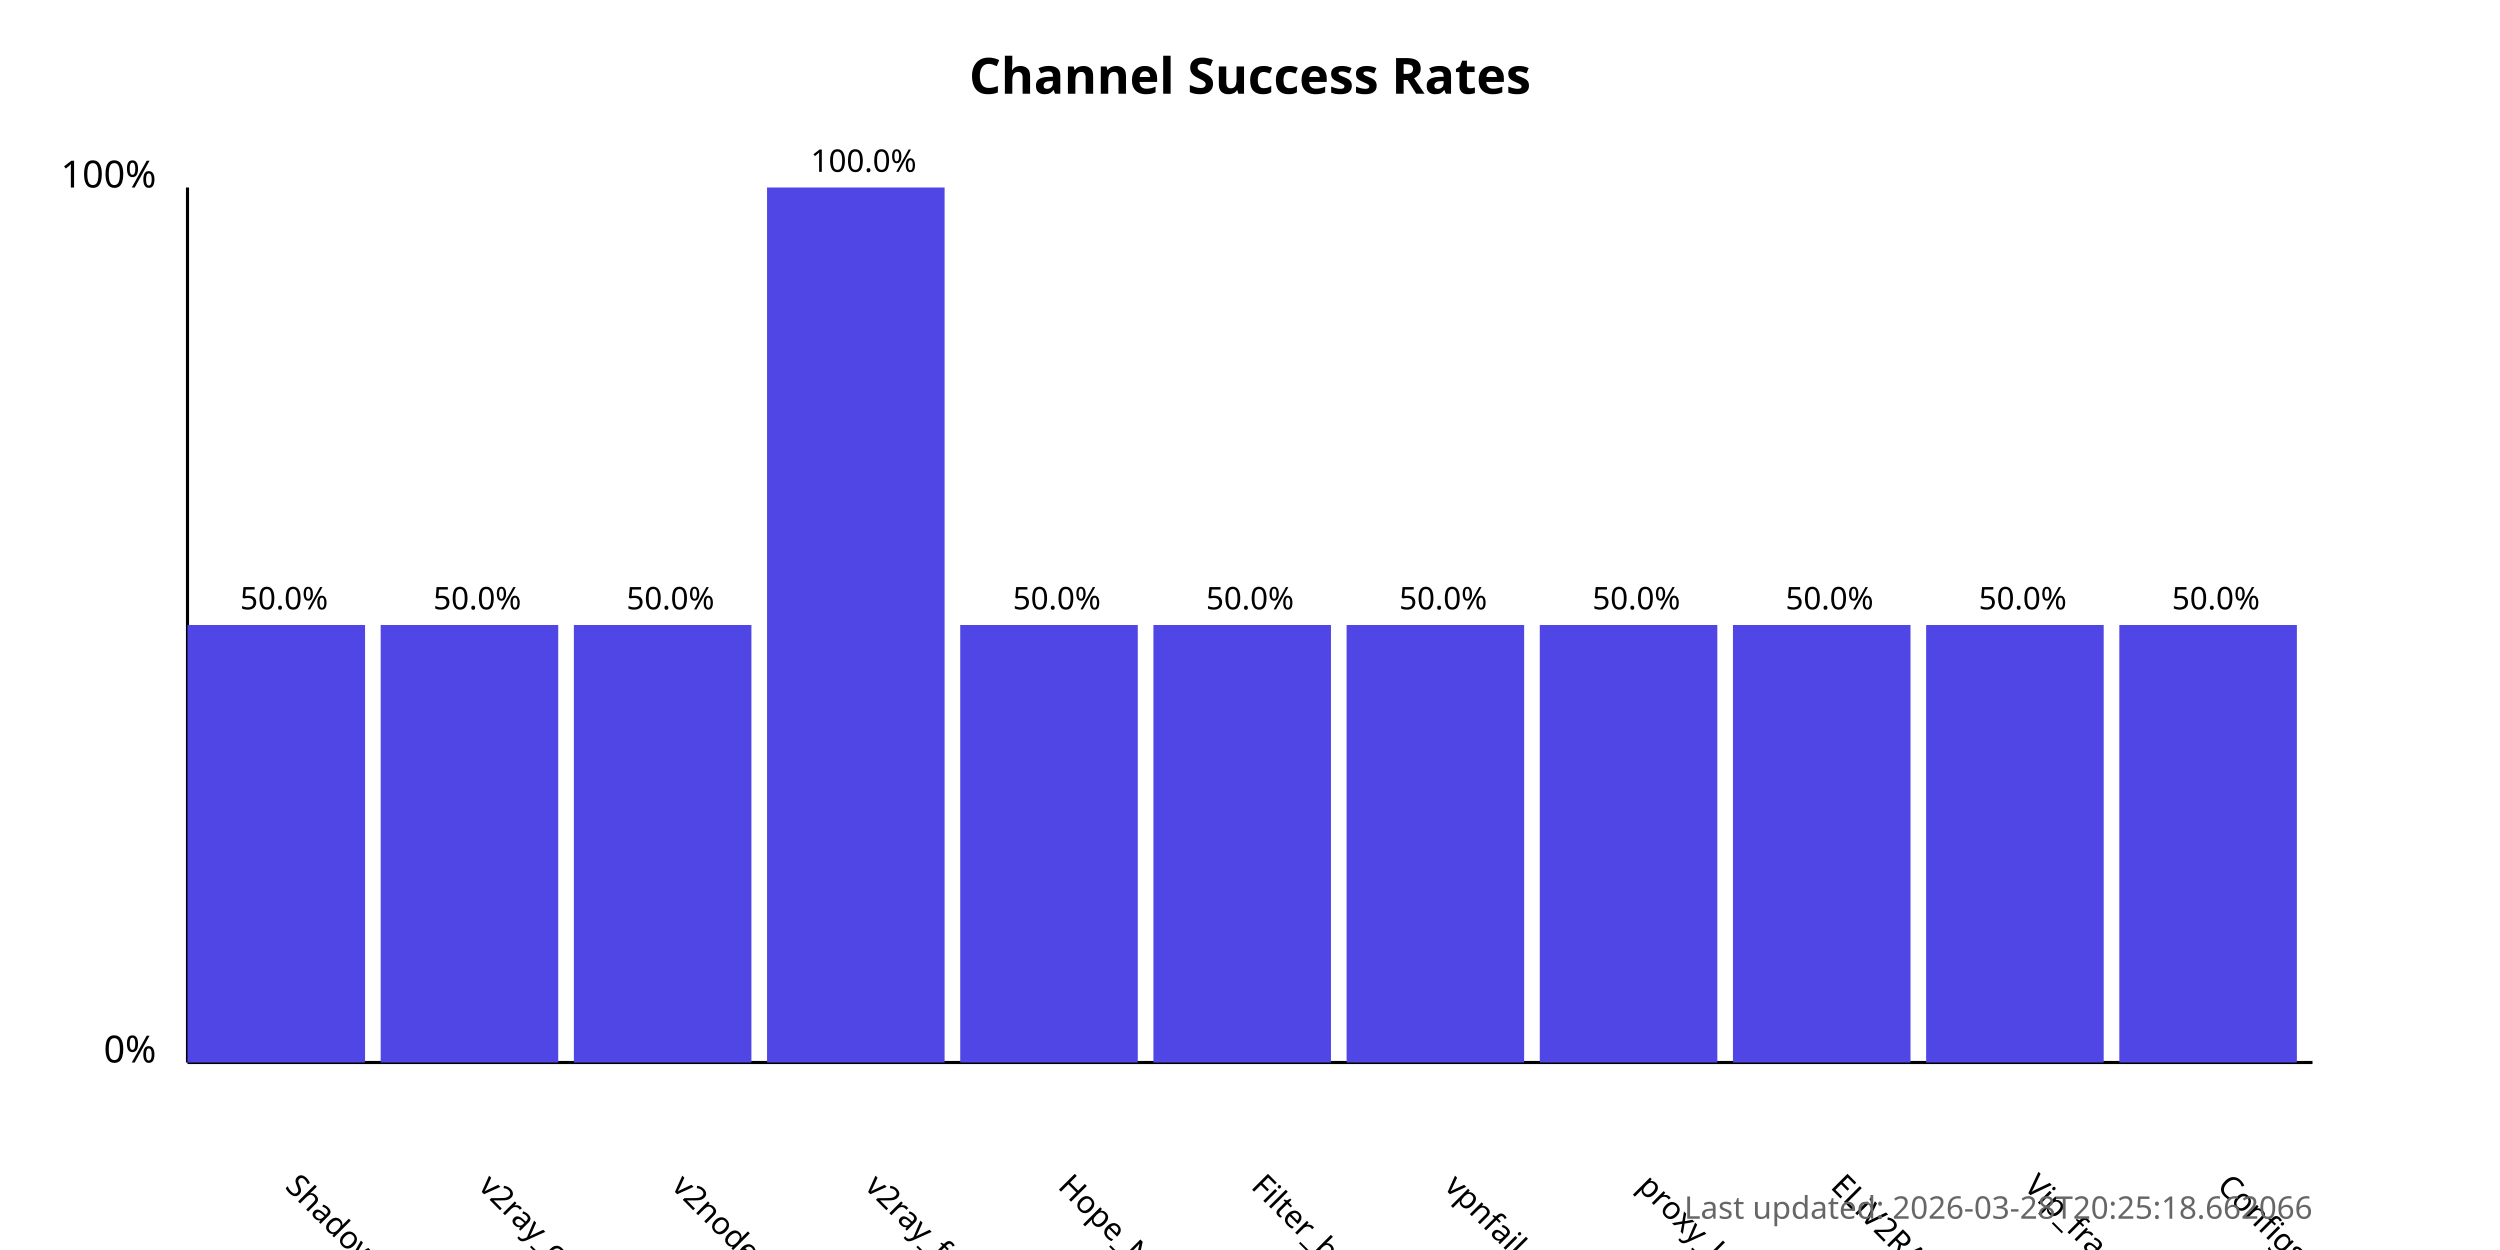
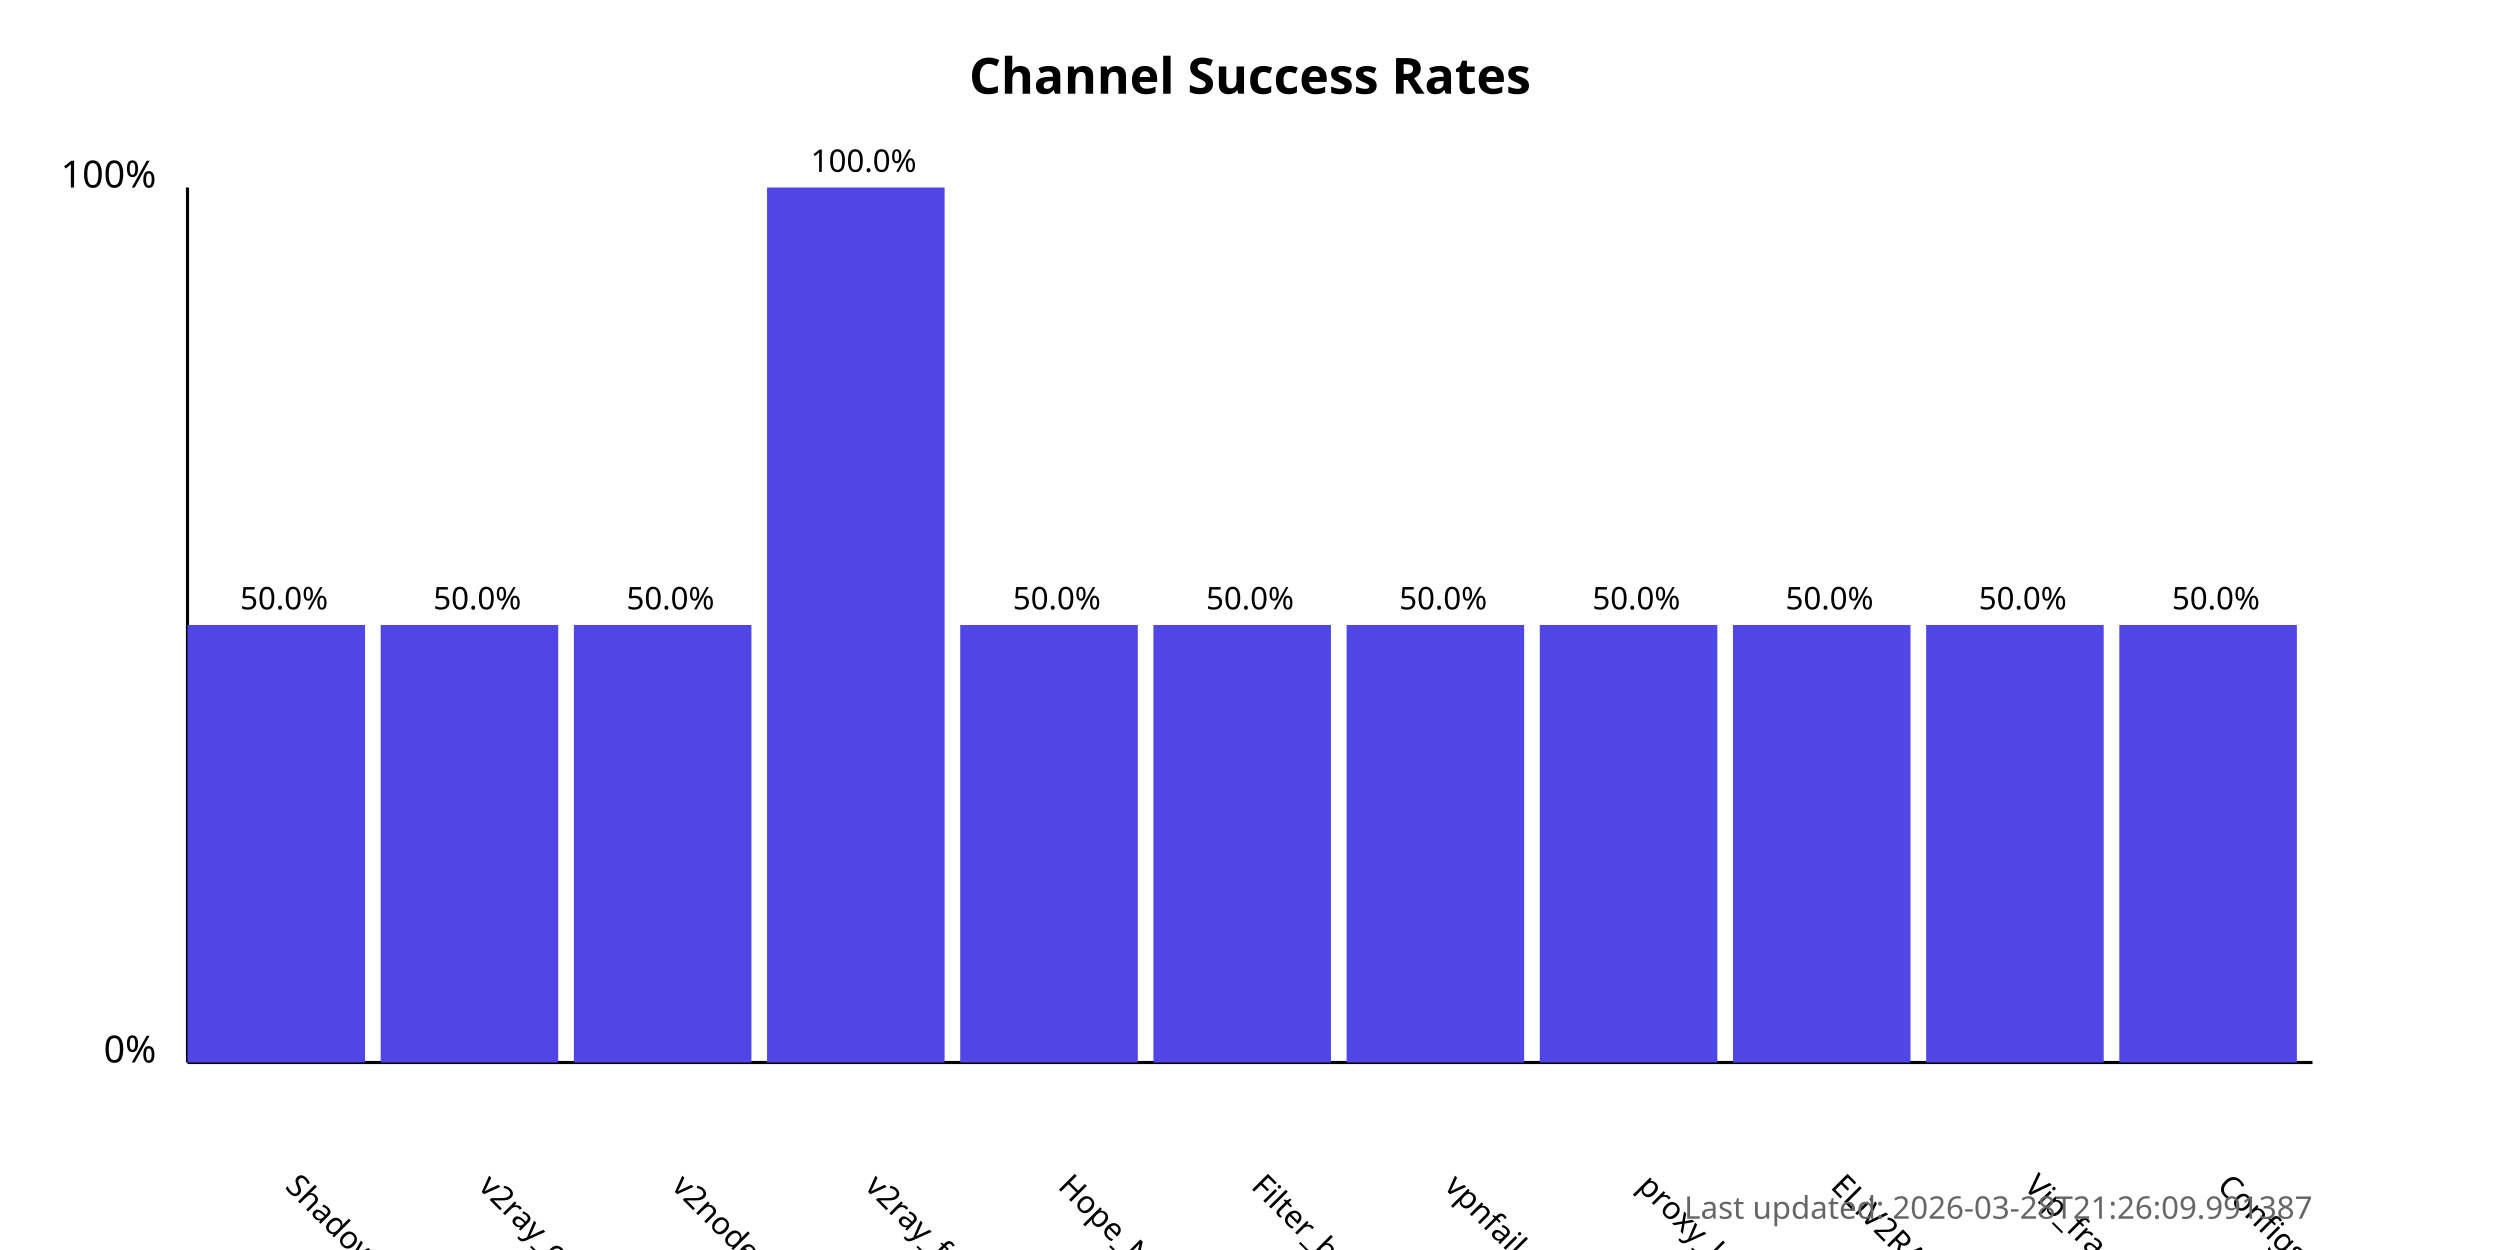
<svg xmlns="http://www.w3.org/2000/svg" width="800" height="400">
  <style>
            .chart-title { font: bold 16px sans-serif; }
            .axis-label { font: 12px sans-serif; }
            .tick-label { font: 10px sans-serif; }
            .bar { fill: #4f46e5; }
            .bar:hover { fill: #6366f1; }
            .timestamp { font: 10px sans-serif; fill: #666; }
        </style>
  <text x="400.0" y="30" text-anchor="middle" class="chart-title">
            Channel Success Rates
        </text>
  <line x1="60" y1="340" x2="60" y2="60" stroke="black" stroke-width="1" />
  <line x1="60" y1="340" x2="740" y2="340" stroke="black" stroke-width="1" />
  <text x="50" y="340" text-anchor="end" class="axis-label">0%</text>
  <text x="50" y="60" text-anchor="end" class="axis-label">100%</text>
  <g>
    <rect x="60" y="200.0" width="56.818" height="140.0" class="bar" />
    <text x="90.909" y="380" transform="rotate(45, 90.90909, 380)" text-anchor="start" class="tick-label">
                ShadowProxy66
            </text>
    <text x="90.909" y="195.0" text-anchor="middle" class="tick-label">
                50.0%
            </text>
  </g>
  <g>
    <rect x="121.818" y="200.0" width="56.818" height="140.0" class="bar" />
    <text x="152.727" y="380" transform="rotate(45, 152.7273, 380)" text-anchor="start" class="tick-label">
                v2ray_configs_pool
            </text>
    <text x="152.727" y="195.0" text-anchor="middle" class="tick-label">
                50.0%
            </text>
  </g>
  <g>
    <rect x="183.636" y="200.0" width="56.818" height="140.0" class="bar" />
    <text x="214.545" y="380" transform="rotate(45, 214.5455, 380)" text-anchor="start" class="tick-label">
                v2nodes
            </text>
    <text x="214.545" y="195.0" text-anchor="middle" class="tick-label">
                50.0%
            </text>
  </g>
  <g>
    <rect x="245.455" y="60.0" width="56.818" height="280.0" class="bar" />
    <text x="276.364" y="380" transform="rotate(45, 276.3636, 380)" text-anchor="start" class="tick-label">
                v2ray_free_conf
            </text>
    <text x="276.364" y="55.0" text-anchor="middle" class="tick-label">
                100.0%
            </text>
  </g>
  <g>
    <rect x="307.273" y="200.0" width="56.818" height="140.0" class="bar" />
    <text x="338.182" y="380" transform="rotate(45, 338.1818, 380)" text-anchor="start" class="tick-label">
                Hope_Net
            </text>
    <text x="338.182" y="195.0" text-anchor="middle" class="tick-label">
                50.0%
            </text>
  </g>
  <g>
    <rect x="369.091" y="200.0" width="56.818" height="140.0" class="bar" />
    <text x="400.0" y="380" transform="rotate(45, 400.0, 380)" text-anchor="start" class="tick-label">
                Filter_breaker
            </text>
    <text x="400.0" y="195.0" text-anchor="middle" class="tick-label">
                50.0%
            </text>
  </g>
  <g>
    <rect x="430.909" y="200.0" width="56.818" height="140.0" class="bar" />
    <text x="461.818" y="380" transform="rotate(45, 461.8182, 380)" text-anchor="start" class="tick-label">
                vpnfail_vless
            </text>
    <text x="461.818" y="195.0" text-anchor="middle" class="tick-label">
                50.0%
            </text>
  </g>
  <g>
    <rect x="492.727" y="200.0" width="56.818" height="140.0" class="bar" />
    <text x="523.636" y="380" transform="rotate(45, 523.6364, 380)" text-anchor="start" class="tick-label">
                proxy_kafee
            </text>
    <text x="523.636" y="195.0" text-anchor="middle" class="tick-label">
                50.0%
            </text>
  </g>
  <g>
    <rect x="554.545" y="200.0" width="56.818" height="140.0" class="bar" />
    <text x="585.455" y="380" transform="rotate(45, 585.4545, 380)" text-anchor="start" class="tick-label">
                ELiV2RAY
            </text>
    <text x="585.455" y="195.0" text-anchor="middle" class="tick-label">
                50.0%
            </text>
  </g>
  <g>
    <rect x="616.364" y="200.0" width="56.818" height="140.0" class="bar" />
    <text x="647.273" y="380" transform="rotate(45, 647.2727, 380)" text-anchor="start" class="tick-label">
                Vip_fragment_v2ray
            </text>
    <text x="647.273" y="195.0" text-anchor="middle" class="tick-label">
                50.0%
            </text>
  </g>
  <g>
    <rect x="678.182" y="200.0" width="56.818" height="140.0" class="bar" />
    <text x="709.091" y="380" transform="rotate(45, 709.0909, 380)" text-anchor="start" class="tick-label">
                ConfigsHubPlus
            </text>
    <text x="709.091" y="195.0" text-anchor="middle" class="tick-label">
                50.0%
            </text>
  </g>
  <text x="740" y="390" text-anchor="end" class="timestamp">
-             Last updated: 2026-03-28T20:25:18.662066
+             Last updated: 2026-03-28T21:26:09.991387
        </text>
</svg>
